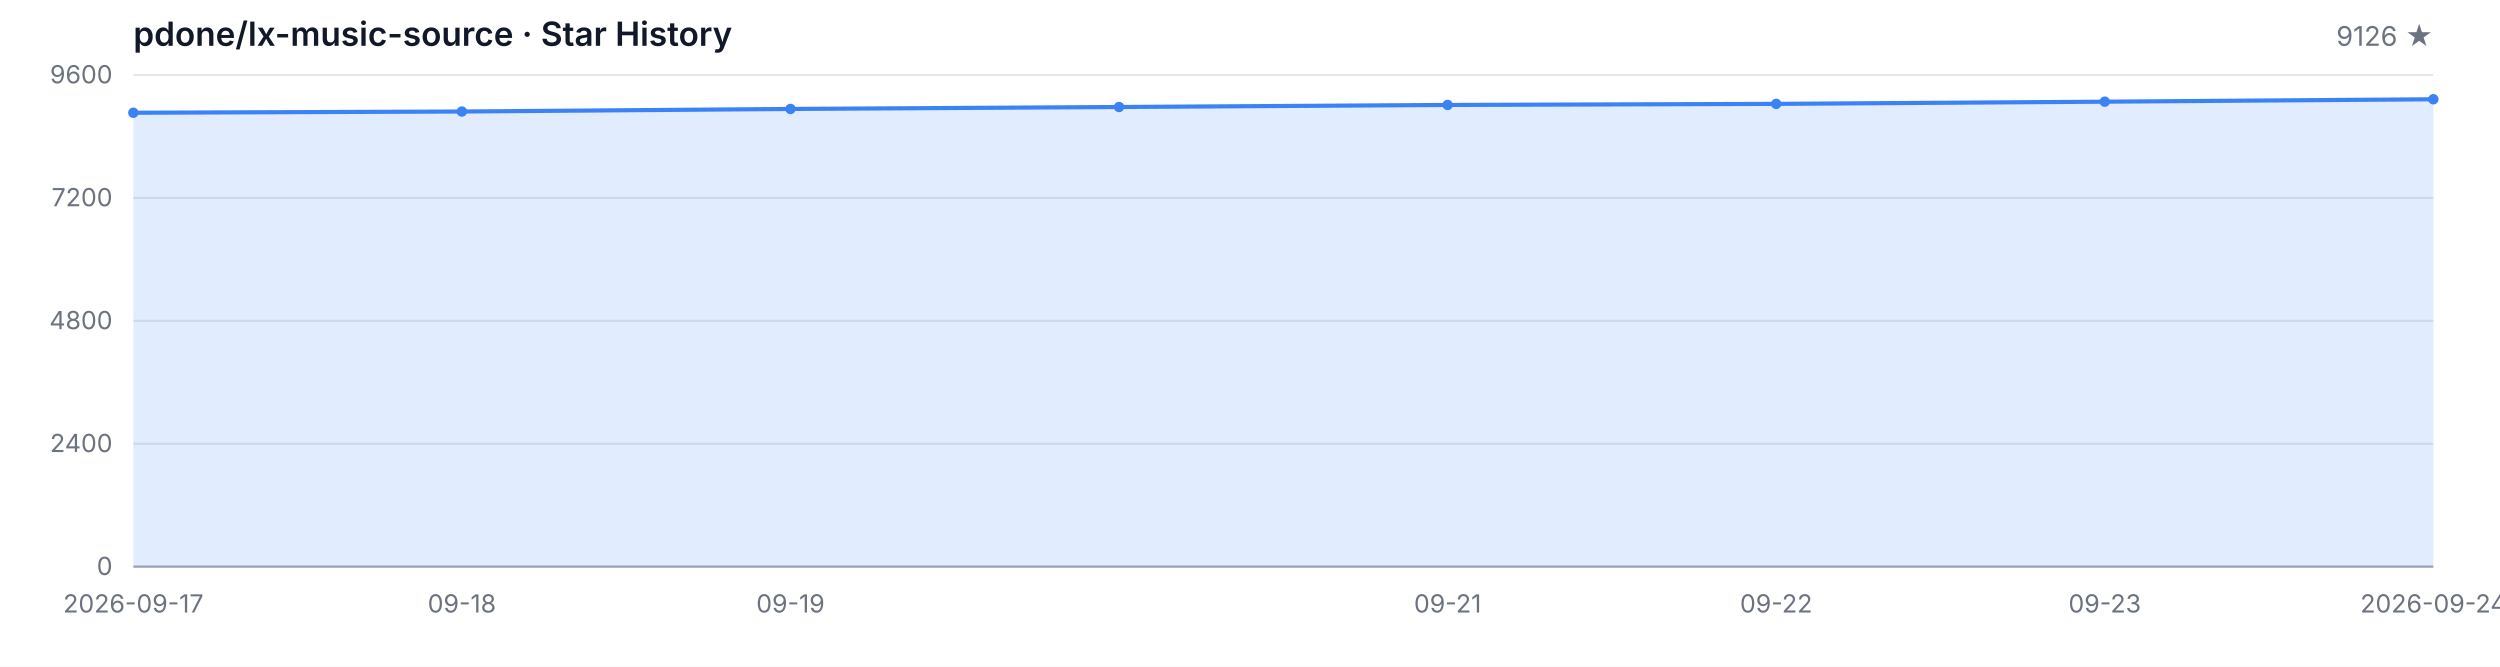
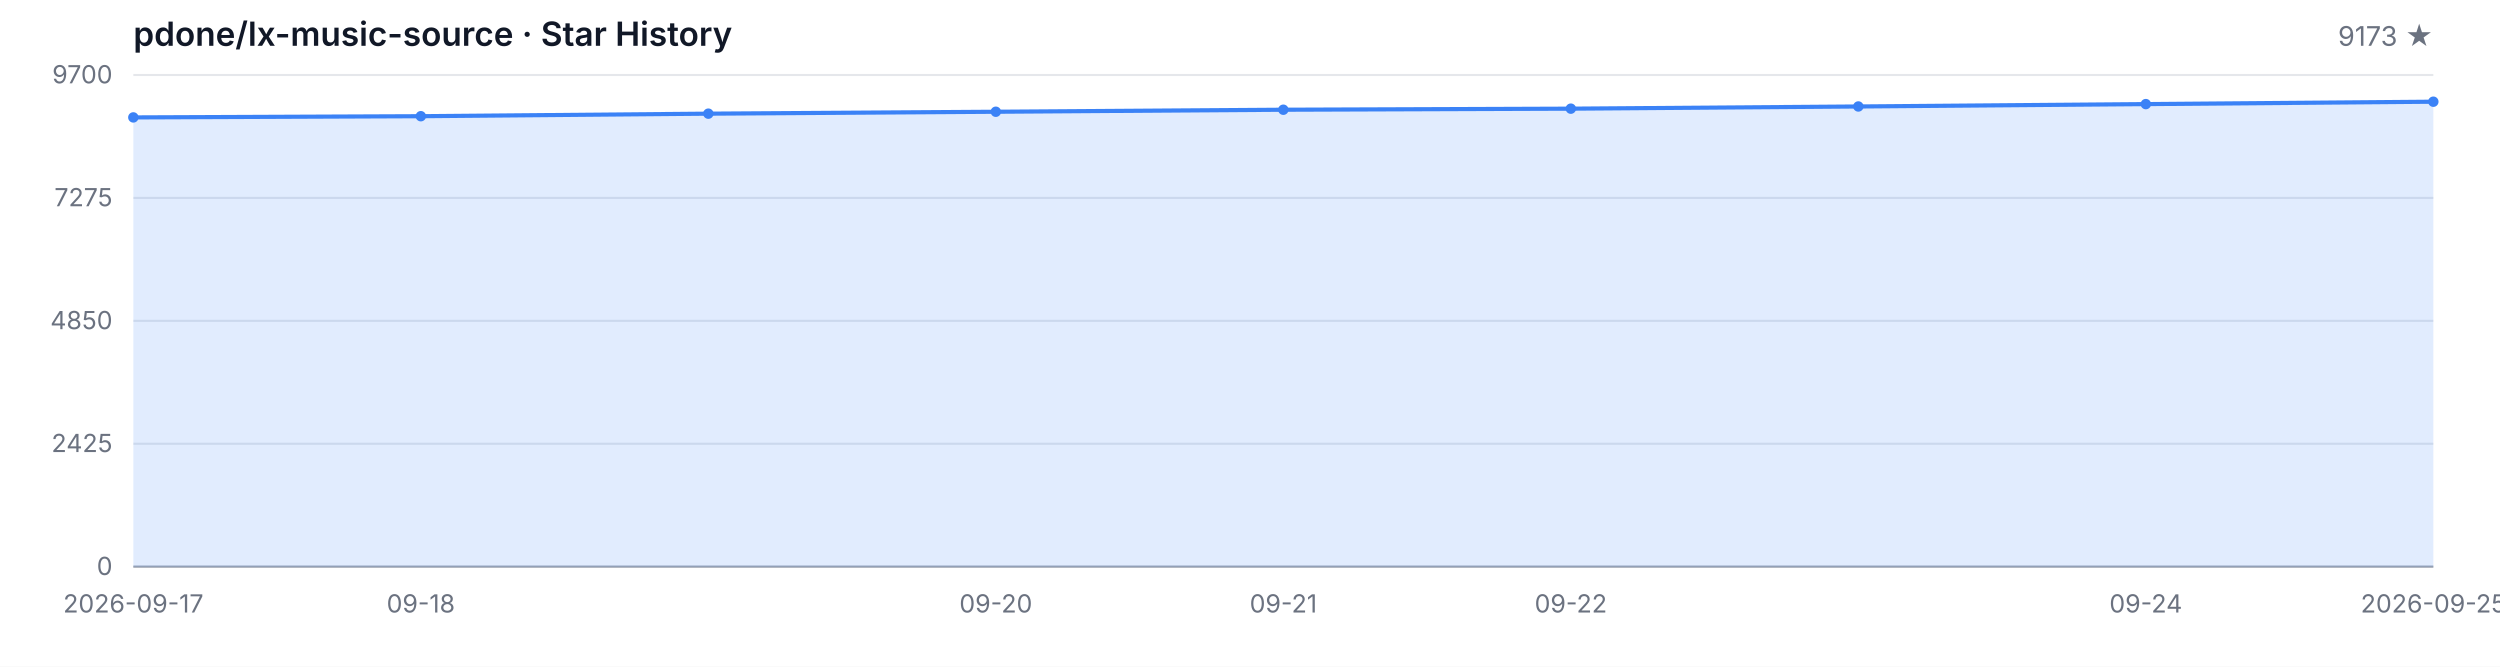
<svg xmlns="http://www.w3.org/2000/svg" width="1200" height="320" viewBox="0 0 1200 320" role="img" aria-label="Star History">
  <style>
  .bg { fill: #ffffff; }
  .grid { stroke: #e5e7eb; stroke-width: 1; }
  .axis { stroke: #9ca3af; stroke-width: 1; }
  .area { fill: rgba(59, 130, 246, 0.15); }
  .line { fill: none; stroke: #3b82f6; stroke-width: 2; stroke-linejoin: round; stroke-linecap: round; }
  .dot { fill: #3b82f6; }
  .tlabel { fill: #6b7280; font-family: -apple-system, BlinkMacSystemFont, 'Segoe UI', sans-serif; font-size: 12px; }
  .title { fill: #111827; font-family: -apple-system, BlinkMacSystemFont, 'Segoe UI', sans-serif; font-size: 16px; font-weight: 600; }
  .subtitle { fill: #6b7280; font-family: -apple-system, BlinkMacSystemFont, 'Segoe UI', sans-serif; font-size: 13px; }
  @media (prefers-color-scheme: dark) {
    .bg { fill: #0d1117; }
    .grid { stroke: #21262d; }
    .axis { stroke: #484f58; }
    .area { fill: rgba(58, 132, 255, 0.18); }
    .line { stroke: #58a6ff; }
    .dot { fill: #58a6ff; }
    .tlabel { fill: #8b949e; }
    .title { fill: #c9d1d9; }
    .subtitle { fill: #8b949e; }
  }
</style>
  <rect class="bg" width="1200" height="320" />
  <text class="title" x="64" y="22">pdone/lx-music-source · Star History</text>
-   <text class="subtitle" x="1168" y="22" text-anchor="end">9126 ★</text>
+   <text class="subtitle" x="1168" y="22" text-anchor="end">9173 ★</text>
  <line class="grid" x1="64" y1="272.00" x2="1168" y2="272.00" />
  <line class="grid" x1="64" y1="213.00" x2="1168" y2="213.00" />
  <line class="grid" x1="64" y1="154.00" x2="1168" y2="154.00" />
  <line class="grid" x1="64" y1="95.00" x2="1168" y2="95.00" />
  <line class="grid" x1="64" y1="36.00" x2="1168" y2="36.00" />
  <text class="tlabel" x="54" y="276.00" text-anchor="end">0</text>
-   <text class="tlabel" x="54" y="217.00" text-anchor="end">2400</text>
-   <text class="tlabel" x="54" y="158.00" text-anchor="end">4800</text>
-   <text class="tlabel" x="54" y="99.00" text-anchor="end">7200</text>
-   <text class="tlabel" x="54" y="40.00" text-anchor="end">9600</text>
+   <text class="tlabel" x="54" y="217.00" text-anchor="end">2425</text>
+   <text class="tlabel" x="54" y="158.00" text-anchor="end">4850</text>
+   <text class="tlabel" x="54" y="99.00" text-anchor="end">7275</text>
+   <text class="tlabel" x="54" y="40.00" text-anchor="end">9700</text>
  <line class="axis" x1="64" y1="272" x2="1168" y2="272" />
-   <path class="area" d="M 64.00 272.00 L 64.00 54.12 L 221.71 53.53 L 379.43 52.30 L 537.14 51.36 L 694.86 50.38 L 852.57 49.86 L 1010.29 48.81 L 1168.00 47.65 L 1168.00 272.00 Z" />
-   <path class="line" d="M 64.00 54.12 L 221.71 53.53 L 379.43 52.30 L 537.14 51.36 L 694.86 50.38 L 852.57 49.86 L 1010.29 48.81 L 1168.00 47.65" />
-   <circle class="dot" cx="64.00" cy="54.12" r="2.5" />
-   <circle class="dot" cx="221.71" cy="53.53" r="2.5" />
-   <circle class="dot" cx="379.43" cy="52.30" r="2.5" />
-   <circle class="dot" cx="537.14" cy="51.36" r="2.5" />
-   <circle class="dot" cx="694.86" cy="50.38" r="2.5" />
-   <circle class="dot" cx="852.57" cy="49.86" r="2.5" />
-   <circle class="dot" cx="1010.29" cy="48.81" r="2.5" />
-   <circle class="dot" cx="1168.00" cy="47.65" r="2.5" />
+   <path class="area" d="M 64.00 272.00 L 64.00 56.36 L 202.00 55.78 L 340.00 54.56 L 478.00 53.64 L 616.00 52.67 L 754.00 52.16 L 892.00 51.11 L 1030.00 49.97 L 1168.00 48.82 L 1168.00 272.00 Z" />
+   <path class="line" d="M 64.00 56.36 L 202.00 55.78 L 340.00 54.56 L 478.00 53.64 L 616.00 52.67 L 754.00 52.16 L 892.00 51.11 L 1030.00 49.97 L 1168.00 48.82" />
+   <circle class="dot" cx="64.00" cy="56.36" r="2.5" />
+   <circle class="dot" cx="202.00" cy="55.78" r="2.5" />
+   <circle class="dot" cx="340.00" cy="54.56" r="2.5" />
+   <circle class="dot" cx="478.00" cy="53.64" r="2.5" />
+   <circle class="dot" cx="616.00" cy="52.67" r="2.5" />
+   <circle class="dot" cx="754.00" cy="52.16" r="2.5" />
+   <circle class="dot" cx="892.00" cy="51.11" r="2.5" />
+   <circle class="dot" cx="1030.00" cy="49.97" r="2.5" />
+   <circle class="dot" cx="1168.00" cy="48.82" r="2.5" />
  <text class="tlabel" x="64.00" y="294" text-anchor="middle">2026-09-17</text>
-   <text class="tlabel" x="221.71" y="294" text-anchor="middle">09-18</text>
-   <text class="tlabel" x="379.43" y="294" text-anchor="middle">09-19</text>
-   <text class="tlabel" x="694.86" y="294" text-anchor="middle">09-21</text>
-   <text class="tlabel" x="852.57" y="294" text-anchor="middle">09-22</text>
-   <text class="tlabel" x="1010.29" y="294" text-anchor="middle">09-23</text>
-   <text class="tlabel" x="1168.00" y="294" text-anchor="middle">2026-09-24</text>
+   <text class="tlabel" x="202.00" y="294" text-anchor="middle">09-18</text>
+   <text class="tlabel" x="478.00" y="294" text-anchor="middle">09-20</text>
+   <text class="tlabel" x="616.00" y="294" text-anchor="middle">09-21</text>
+   <text class="tlabel" x="754.00" y="294" text-anchor="middle">09-22</text>
+   <text class="tlabel" x="1030.00" y="294" text-anchor="middle">09-24</text>
+   <text class="tlabel" x="1168.00" y="294" text-anchor="middle">2026-09-25</text>
</svg>
